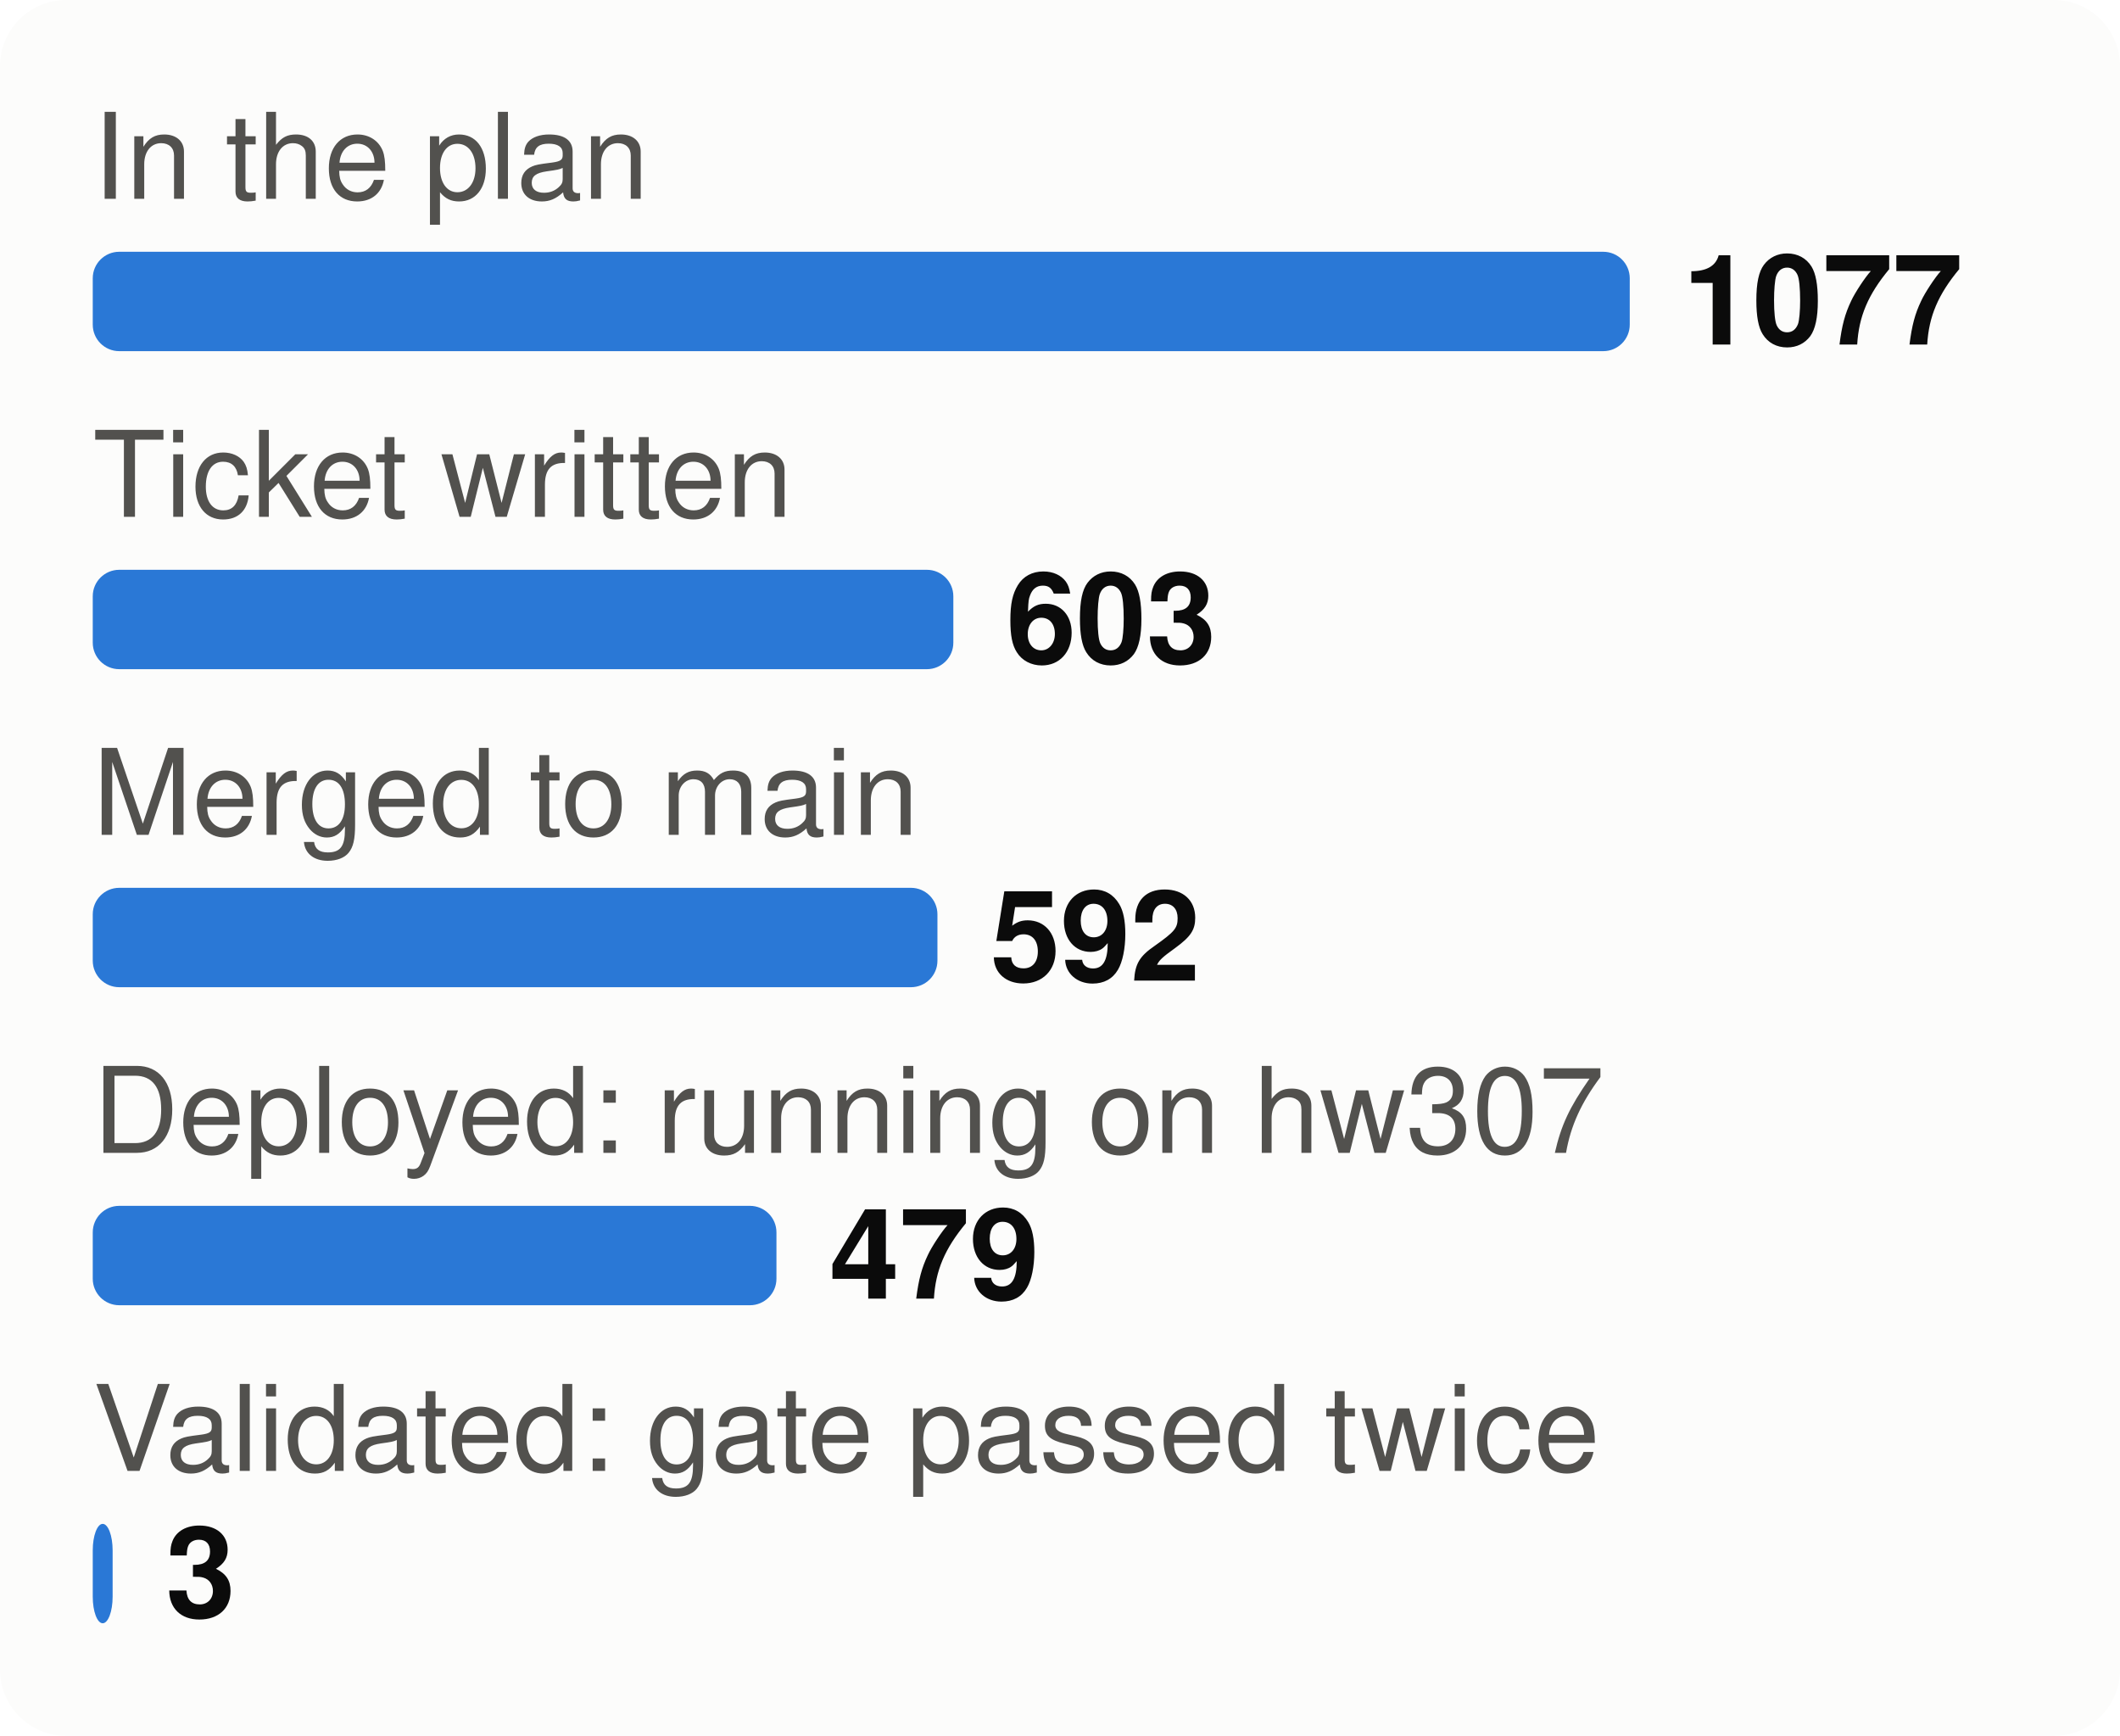
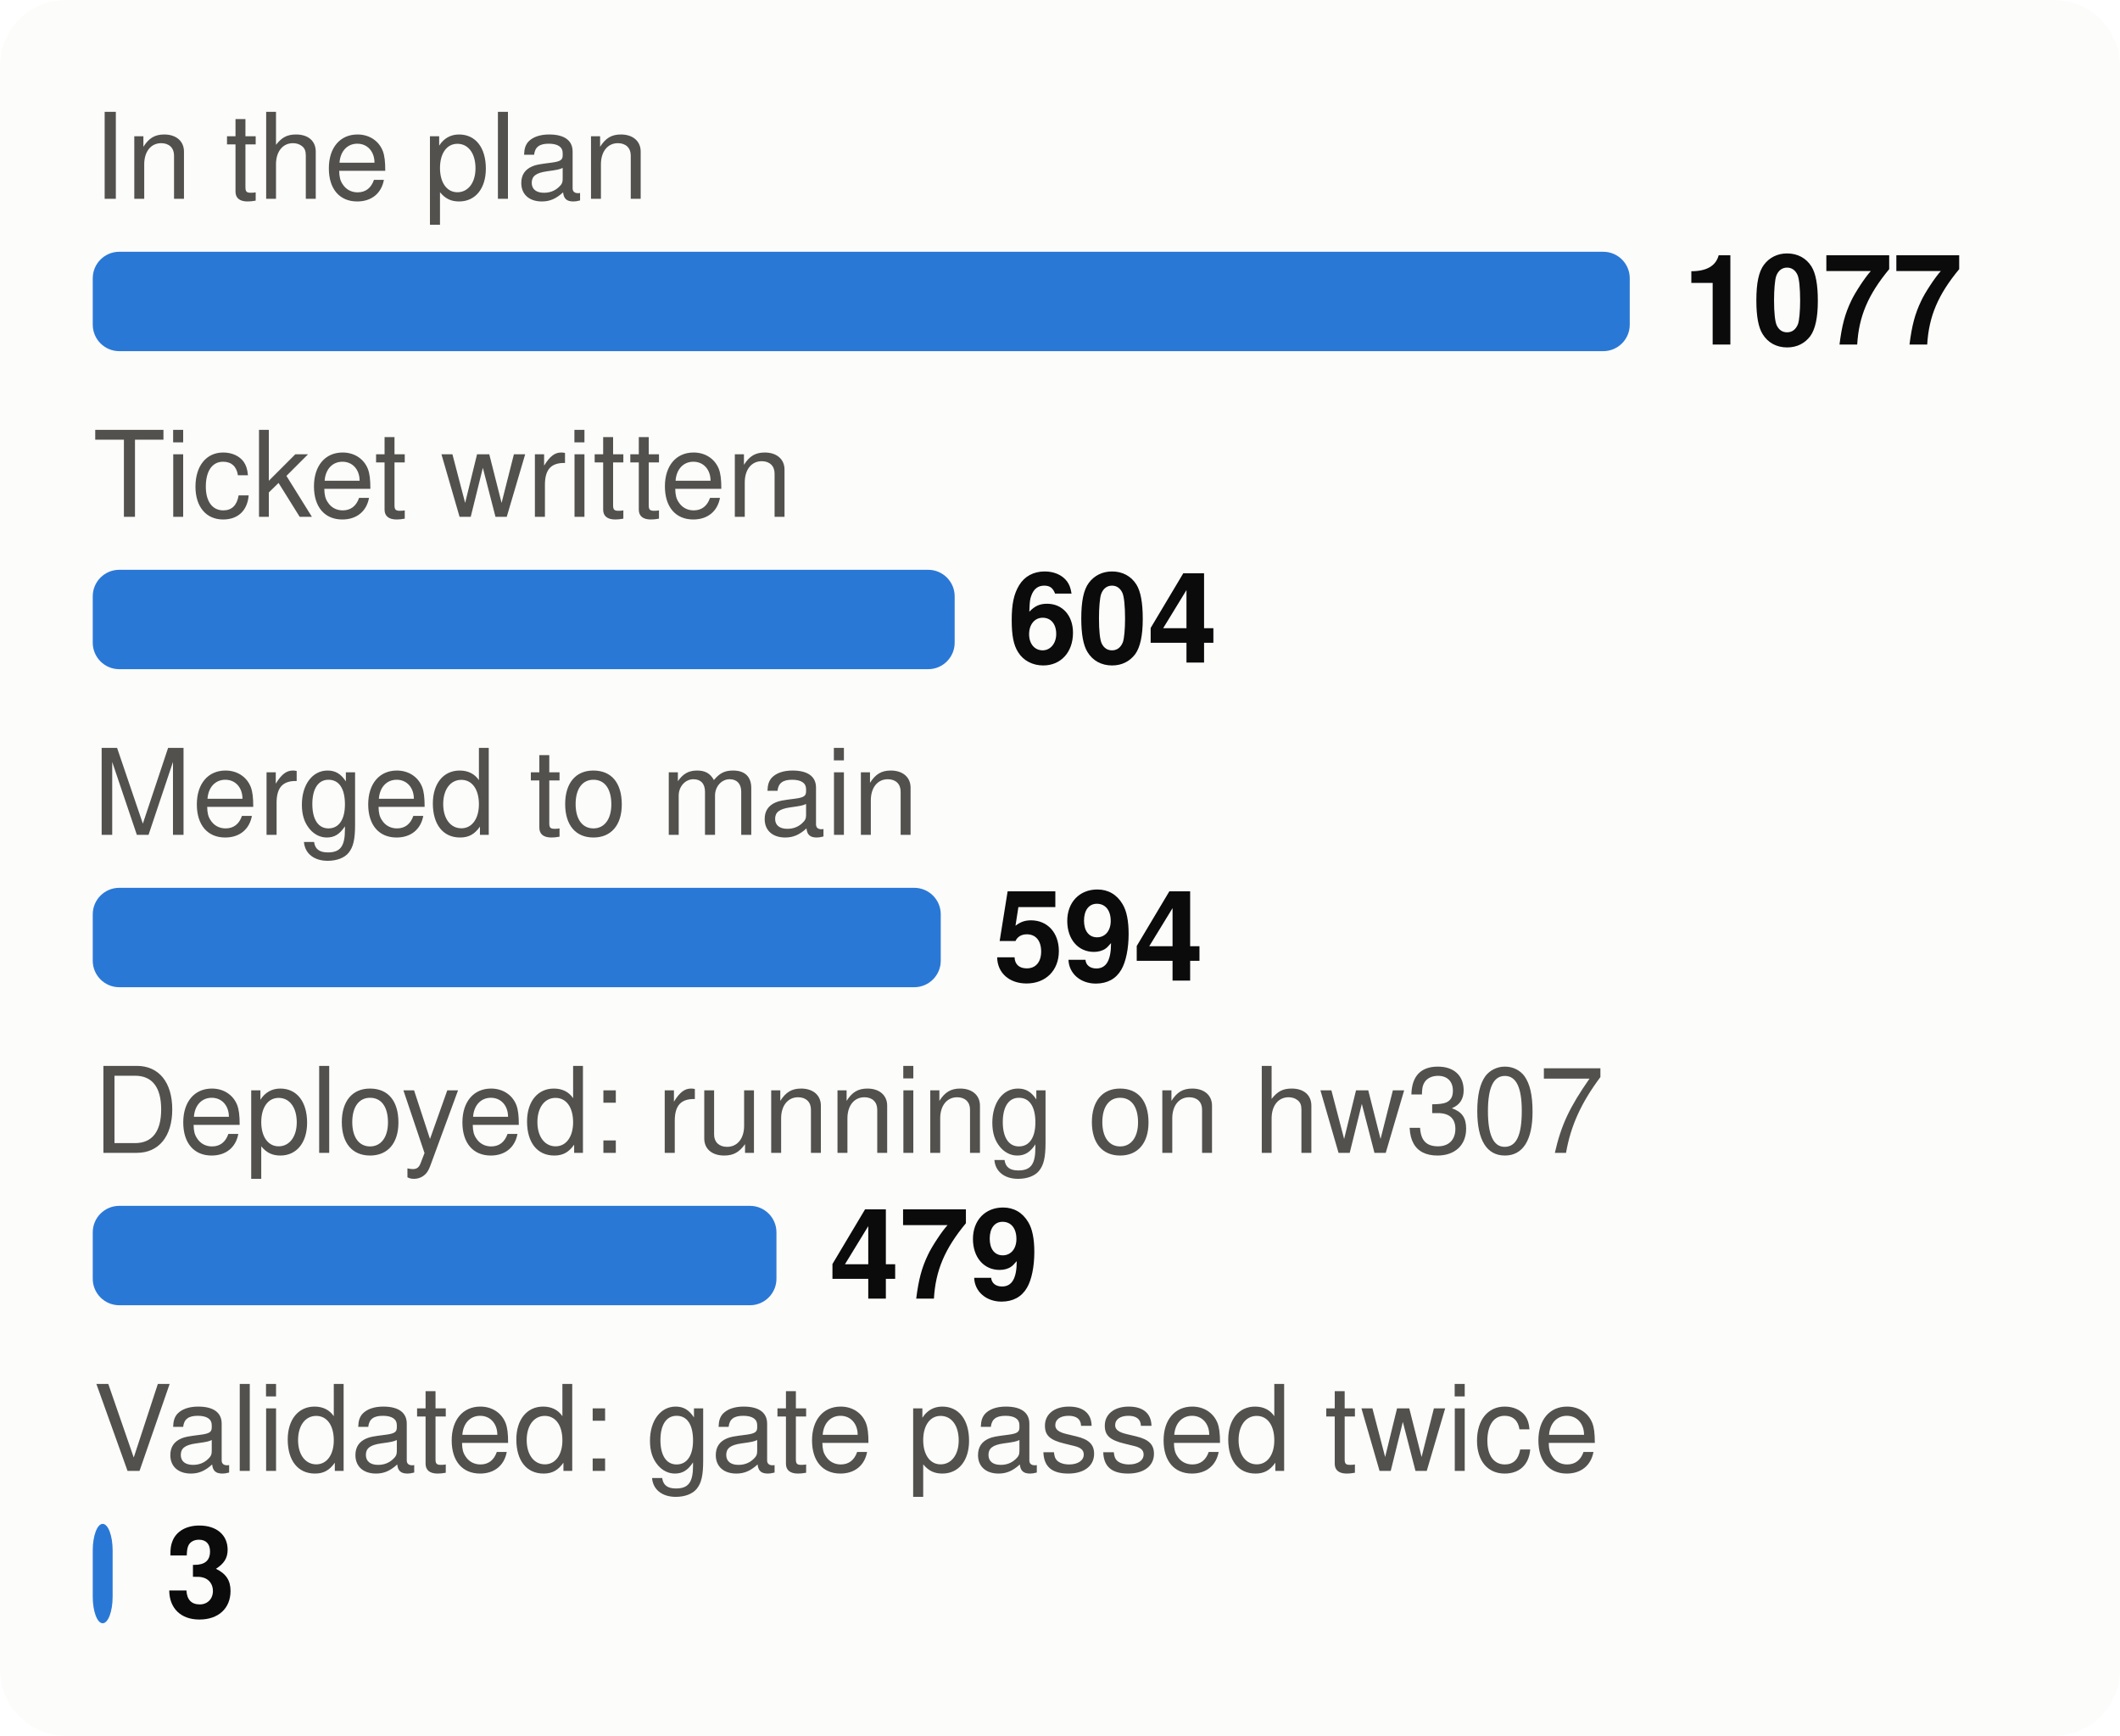
<svg xmlns="http://www.w3.org/2000/svg" viewBox="0 0 320 262" width="320" height="262" font-family="system-ui,-apple-system,Segoe UI,Helvetica,Arial,sans-serif" font-size="18" role="img" aria-label="From plan to proof: tasks at each stage">
  <style>.h{paint-order:stroke;stroke:#fcfcfb;stroke-width:3px;stroke-linejoin:round}.rg{stroke:#fcfcfb}@media (prefers-color-scheme: dark){.bg{fill:#1a1a19}.t1{fill:#f0efec}.t2{fill:#c3c2b7}.gr{stroke:#2c2c2a}.ax{stroke:#383835}.ld{stroke:#383835}.br{stroke:#c3c2b7}.m{stroke:#3987e5}.dp{stroke:#d95926}.v{stroke:#199e70}.i2{stroke:#c3c2b7}.i1{stroke:#f0efec}.f1{fill:#3987e5}.f2{fill:#d95926}.f3{fill:#199e70}.f4{fill:#c98500}.ev{fill:#c3c2b7}.inv{fill:#1a1a19}.done{fill:#cde2fb}.todo{fill:#52514e}.tile{fill:#262624}.h,.rg{stroke:#1a1a19}}</style>
  <rect width="320" height="262" rx="10" class="bg" fill="#fcfcfb" />
  <text x="14" y="30" class="t2" fill="#52514e" font-size="18">In the plan</text>
  <rect x="14" y="38" width="232.0" height="15" rx="4" class="f1" fill="#2a78d6" />
  <text x="254.0" y="52" class="t1" fill="#0b0b0b" font-size="19" font-weight="700">1077</text>
  <text x="14" y="78" class="t2" fill="#52514e" font-size="18">Ticket written</text>
-   <rect x="14" y="86" width="129.9" height="15" rx="4" class="f1" fill="#2a78d6" />
-   <text x="151.9" y="100" class="t1" fill="#0b0b0b" font-size="19" font-weight="700">603</text>
+   <rect x="14" y="86" width="130.1" height="15" rx="4" class="f1" fill="#2a78d6" />
+   <text x="152.1" y="100" class="t1" fill="#0b0b0b" font-size="19" font-weight="700">604</text>
  <text x="14" y="126" class="t2" fill="#52514e" font-size="18">Merged to main</text>
-   <rect x="14" y="134" width="127.5" height="15" rx="4" class="f1" fill="#2a78d6" />
-   <text x="149.5" y="148" class="t1" fill="#0b0b0b" font-size="19" font-weight="700">592</text>
+   <rect x="14" y="134" width="128.0" height="15" rx="4" class="f1" fill="#2a78d6" />
+   <text x="150.0" y="148" class="t1" fill="#0b0b0b" font-size="19" font-weight="700">594</text>
  <text x="14" y="174" class="t2" fill="#52514e" font-size="18">Deployed: running on hw307</text>
  <rect x="14" y="182" width="103.2" height="15" rx="4" class="f1" fill="#2a78d6" />
  <text x="125.2" y="196" class="t1" fill="#0b0b0b" font-size="19" font-weight="700">479</text>
  <text x="14" y="222" class="t2" fill="#52514e" font-size="18">Validated: gate passed twice</text>
  <rect x="14" y="230" width="3.0" height="15" rx="4" class="f1" fill="#2a78d6" />
  <text x="25.0" y="244" class="t1" fill="#0b0b0b" font-size="19" font-weight="700">3</text>
</svg>
